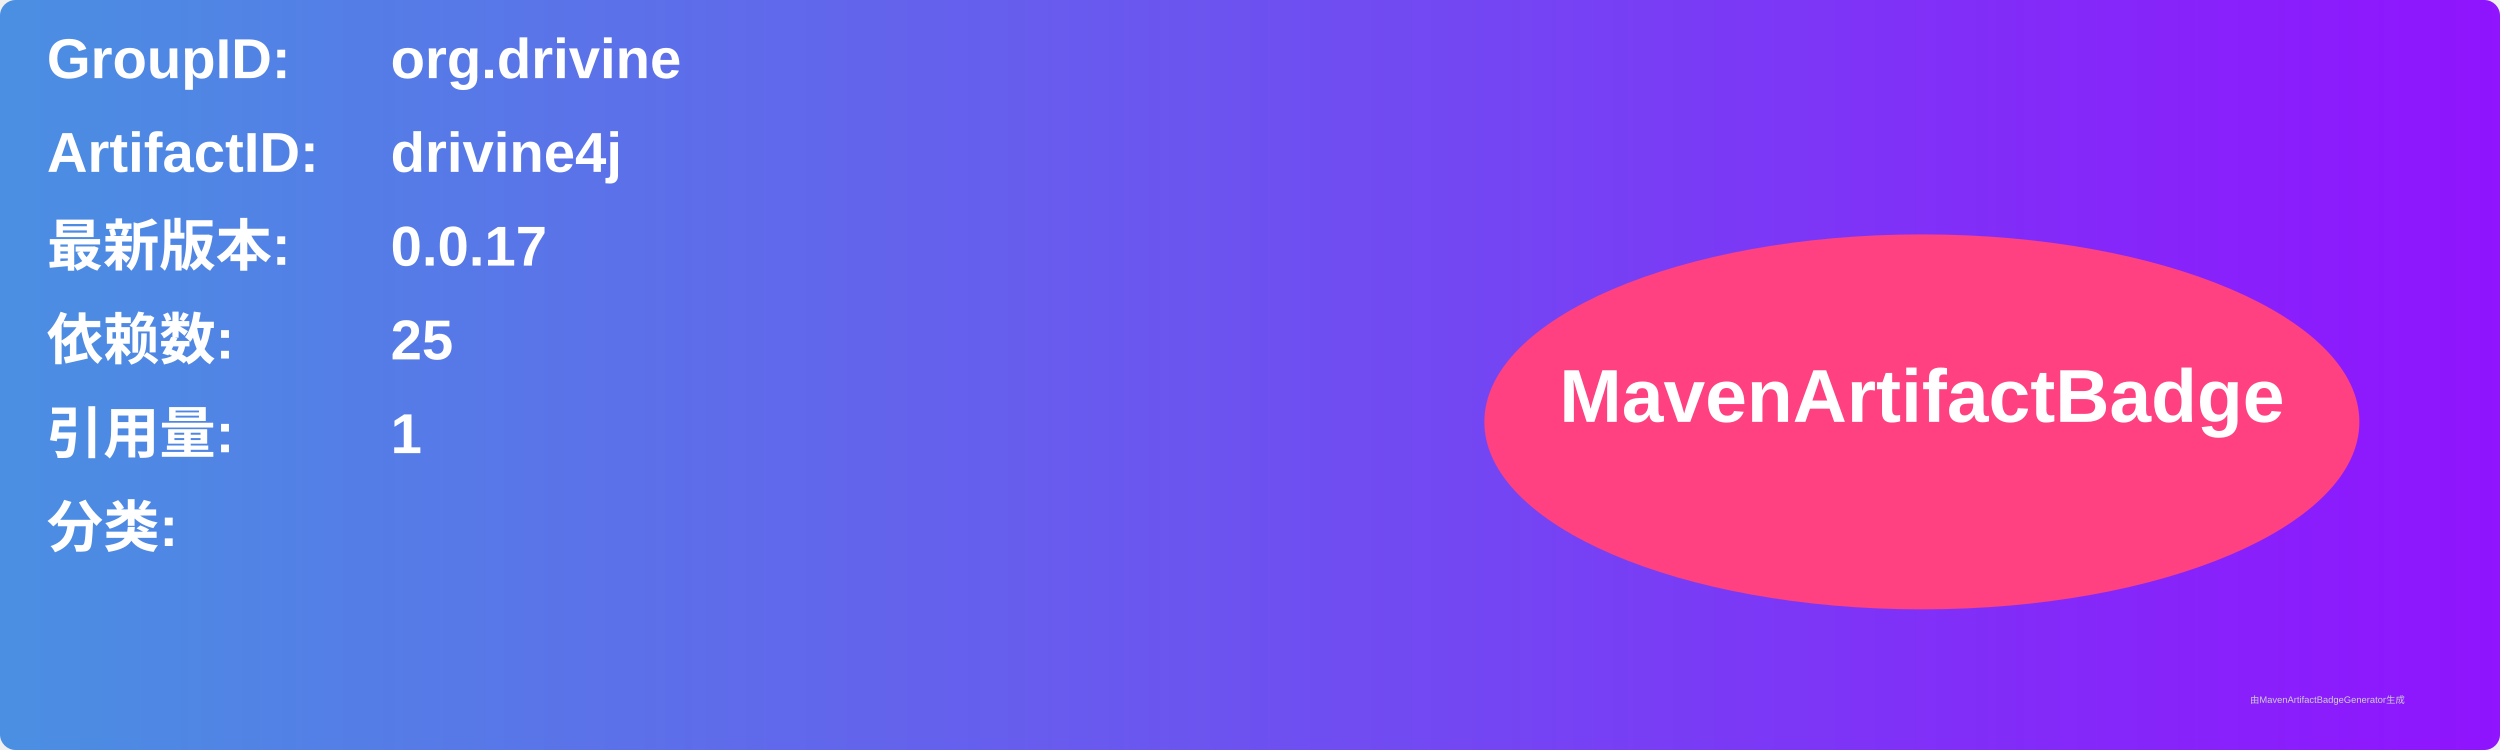
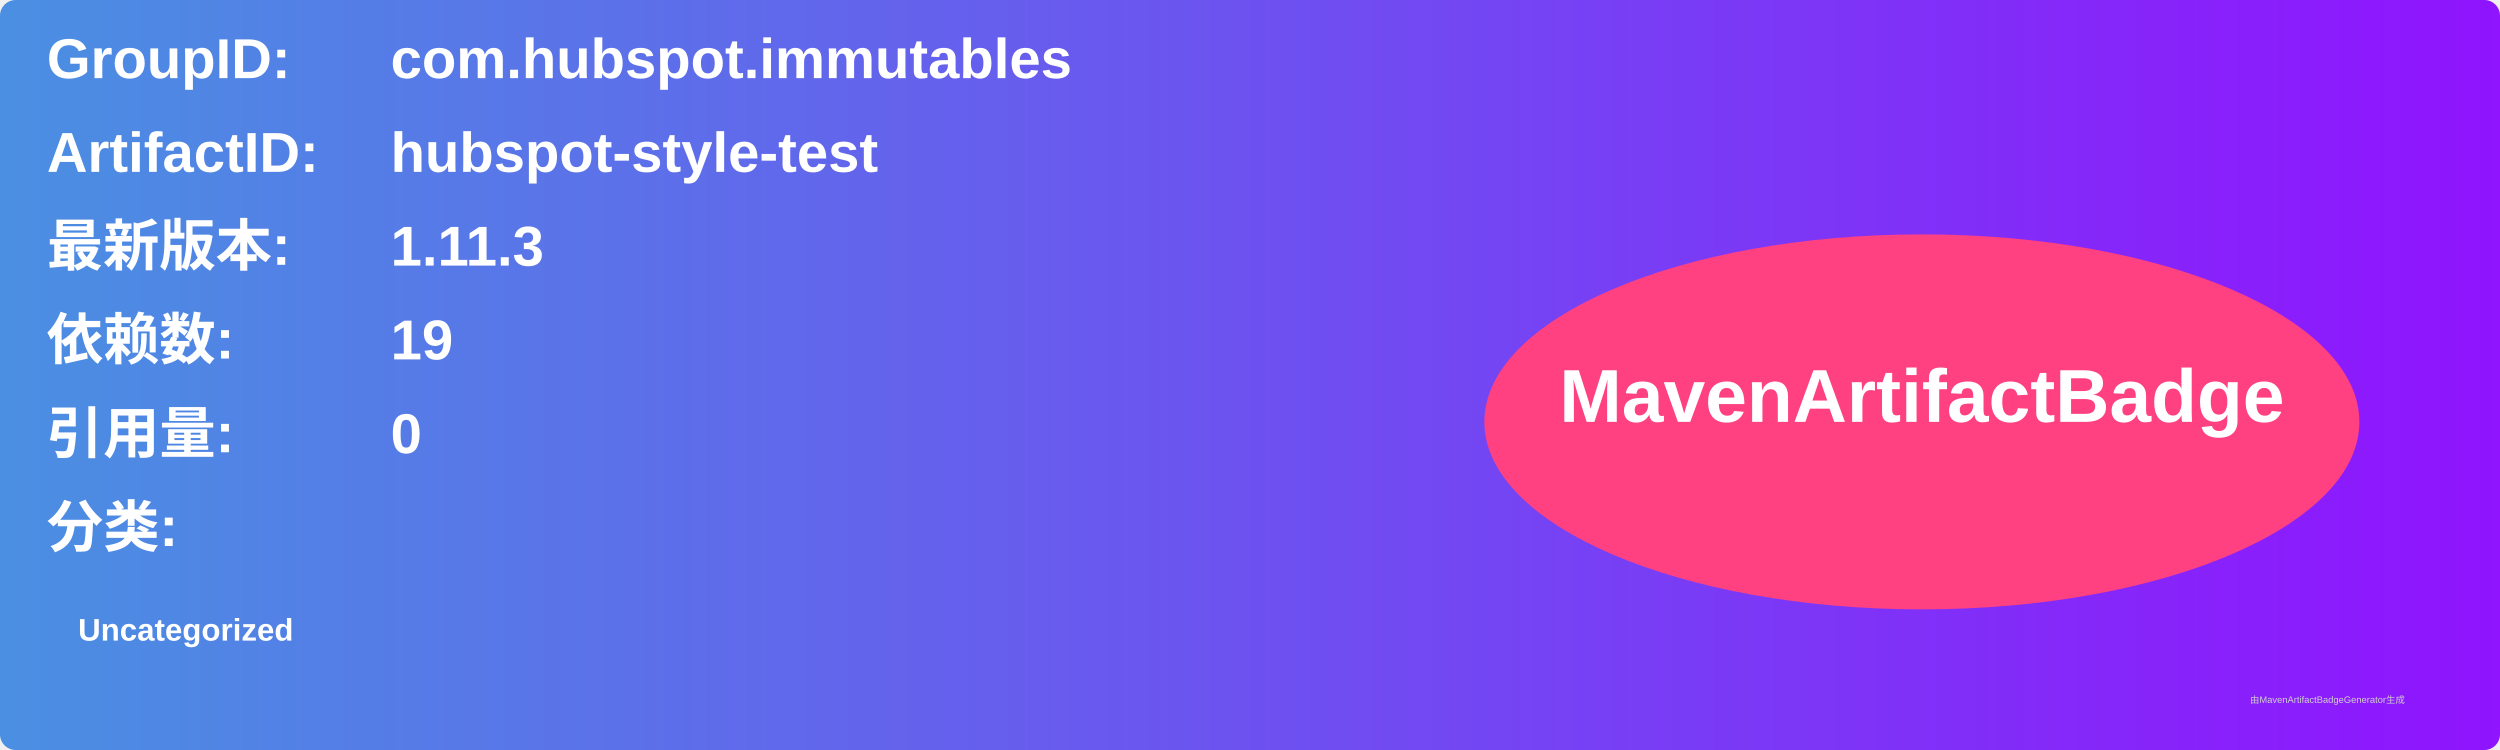
<svg xmlns="http://www.w3.org/2000/svg" width="800" height="240" viewBox="0 0 800 240">
  <linearGradient id="grad" x1="0%" y1="0%" x2="100%" y2="0%">
    <stop offset="0%" stop-color="#4a90e2" />
    <stop offset="100%" stop-color="#9013fe" />
  </linearGradient>
  <rect width="100%" height="100%" rx="5" ry="5" fill="url(#grad)" />
  <g transform="translate(15, 15)">
    <text x="0" y="10" font-family="Arial" font-size="18" fill="white" font-weight="bold" width="260">GroupID:</text>
-     <text x="110" y="10" font-family="Arial" font-size="18" fill="white" font-weight="bold" width="460">org.drivine</text>
+     <text x="110" y="10" font-family="Arial" font-size="18" fill="white" font-weight="bold" width="460">com.hubspot.immutables</text>
    <text x="0" y="40" font-family="Arial" font-size="18" fill="white" font-weight="bold" width="260">ArtifactID:</text>
-     <text x="110" y="40" font-family="Arial" font-size="18" fill="white" font-weight="bold" width="460">drivine4j</text>
+     <text x="110" y="40" font-family="Arial" font-size="18" fill="white" font-weight="bold" width="460">hubspot-style-test</text>
    <text x="0" y="70" font-family="Arial" font-size="18" fill="white" font-weight="bold">最新版本:</text>
    <text x="110" y="70" font-family="Arial" font-size="18" fill="white" font-weight="bold">
-       <tspan font-weight="bold">0.0.17</tspan>
+       <tspan font-weight="bold">1.11.3</tspan>
    </text>
    <text x="0" y="100" font-family="Arial" font-size="18" fill="white" font-weight="bold">依赖数: </text>
    <text x="110" y="100" font-family="Arial" font-size="18" fill="white">
-       <tspan font-weight="bold">25</tspan>
+       <tspan font-weight="bold">19</tspan>
    </text>
    <text x="0" y="130" font-family="Arial" font-size="18" fill="white" font-weight="bold">引用量: </text>
    <text x="110" y="130" font-family="Arial" font-size="18" fill="white">
-       <tspan font-weight="bold">1</tspan>
+       <tspan font-weight="bold">0</tspan>
    </text>
    <text x="0" y="160" font-family="Arial" font-size="18" fill="white" font-weight="bold">分类:</text>
    <text x="10" y="190" font-family="Arial" font-size="10" fill="white">
-       <tspan font-weight="bold" />
+       <tspan font-weight="bold">Uncategorized</tspan>
    </text>
    <ellipse cx="600" cy="120" rx="140" ry="60" fill="#ff4081" />
    <text x="600" y="120" text-anchor="middle" font-family="Arial" font-size="24" fill="white" font-weight="bold">MavenArtifactBadge</text>
  </g>
  <text x="720" y="225" font-family="Arial" font-size="3" fill="#d0d0d0">由MavenArtifactBadgeGenerator生成</text>
</svg>
